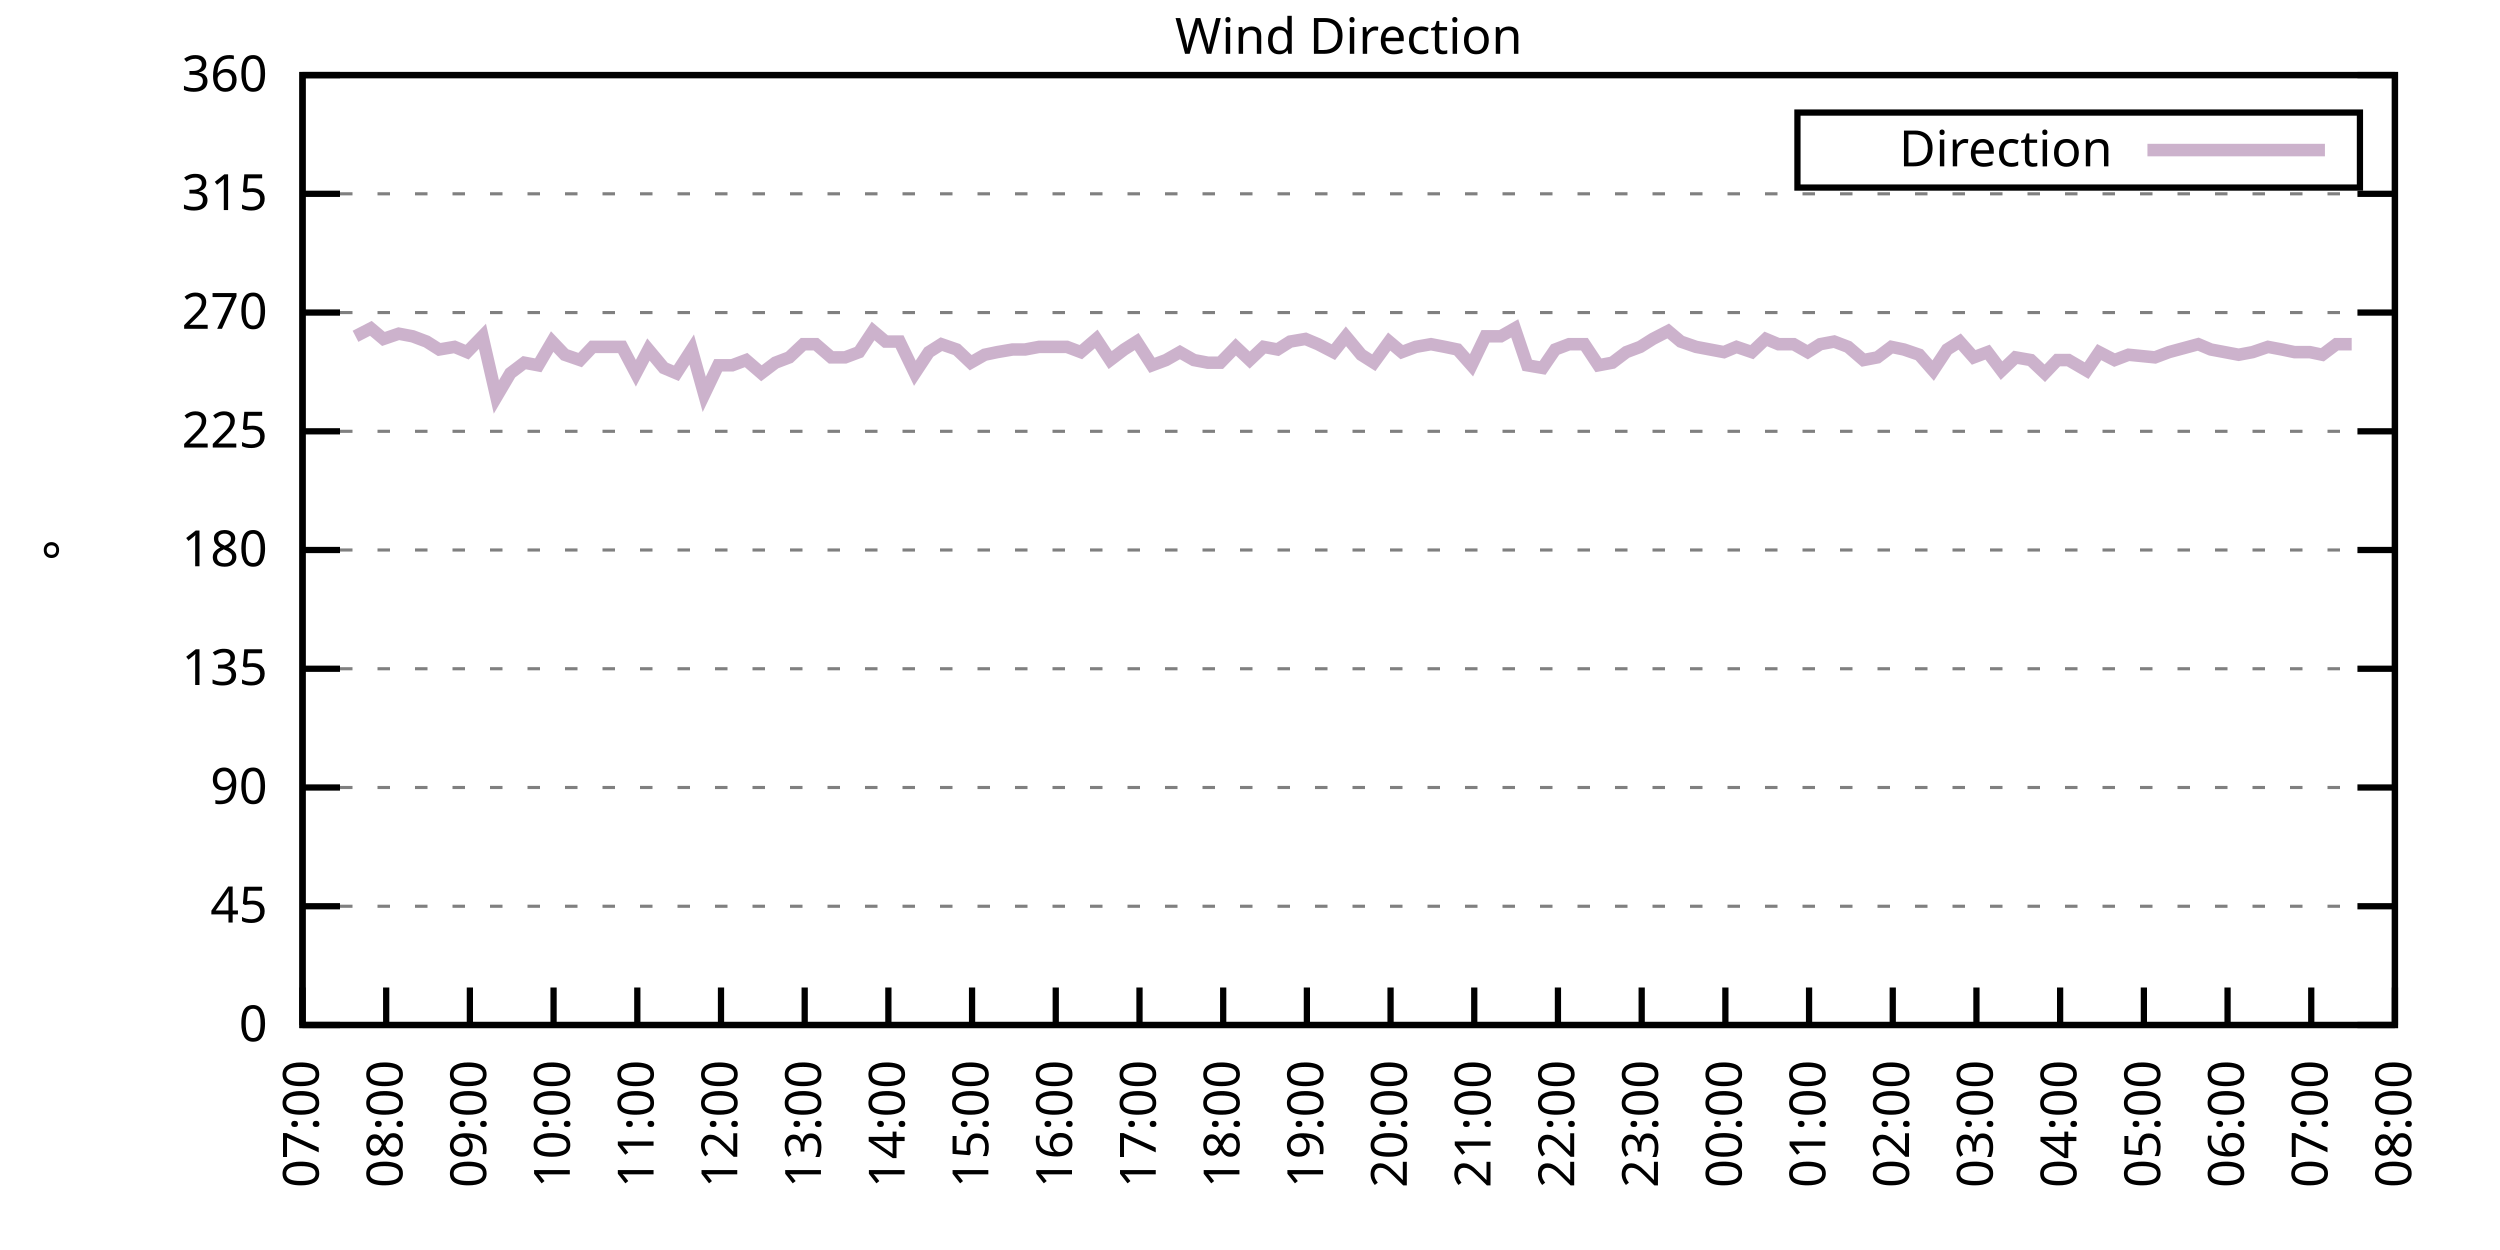
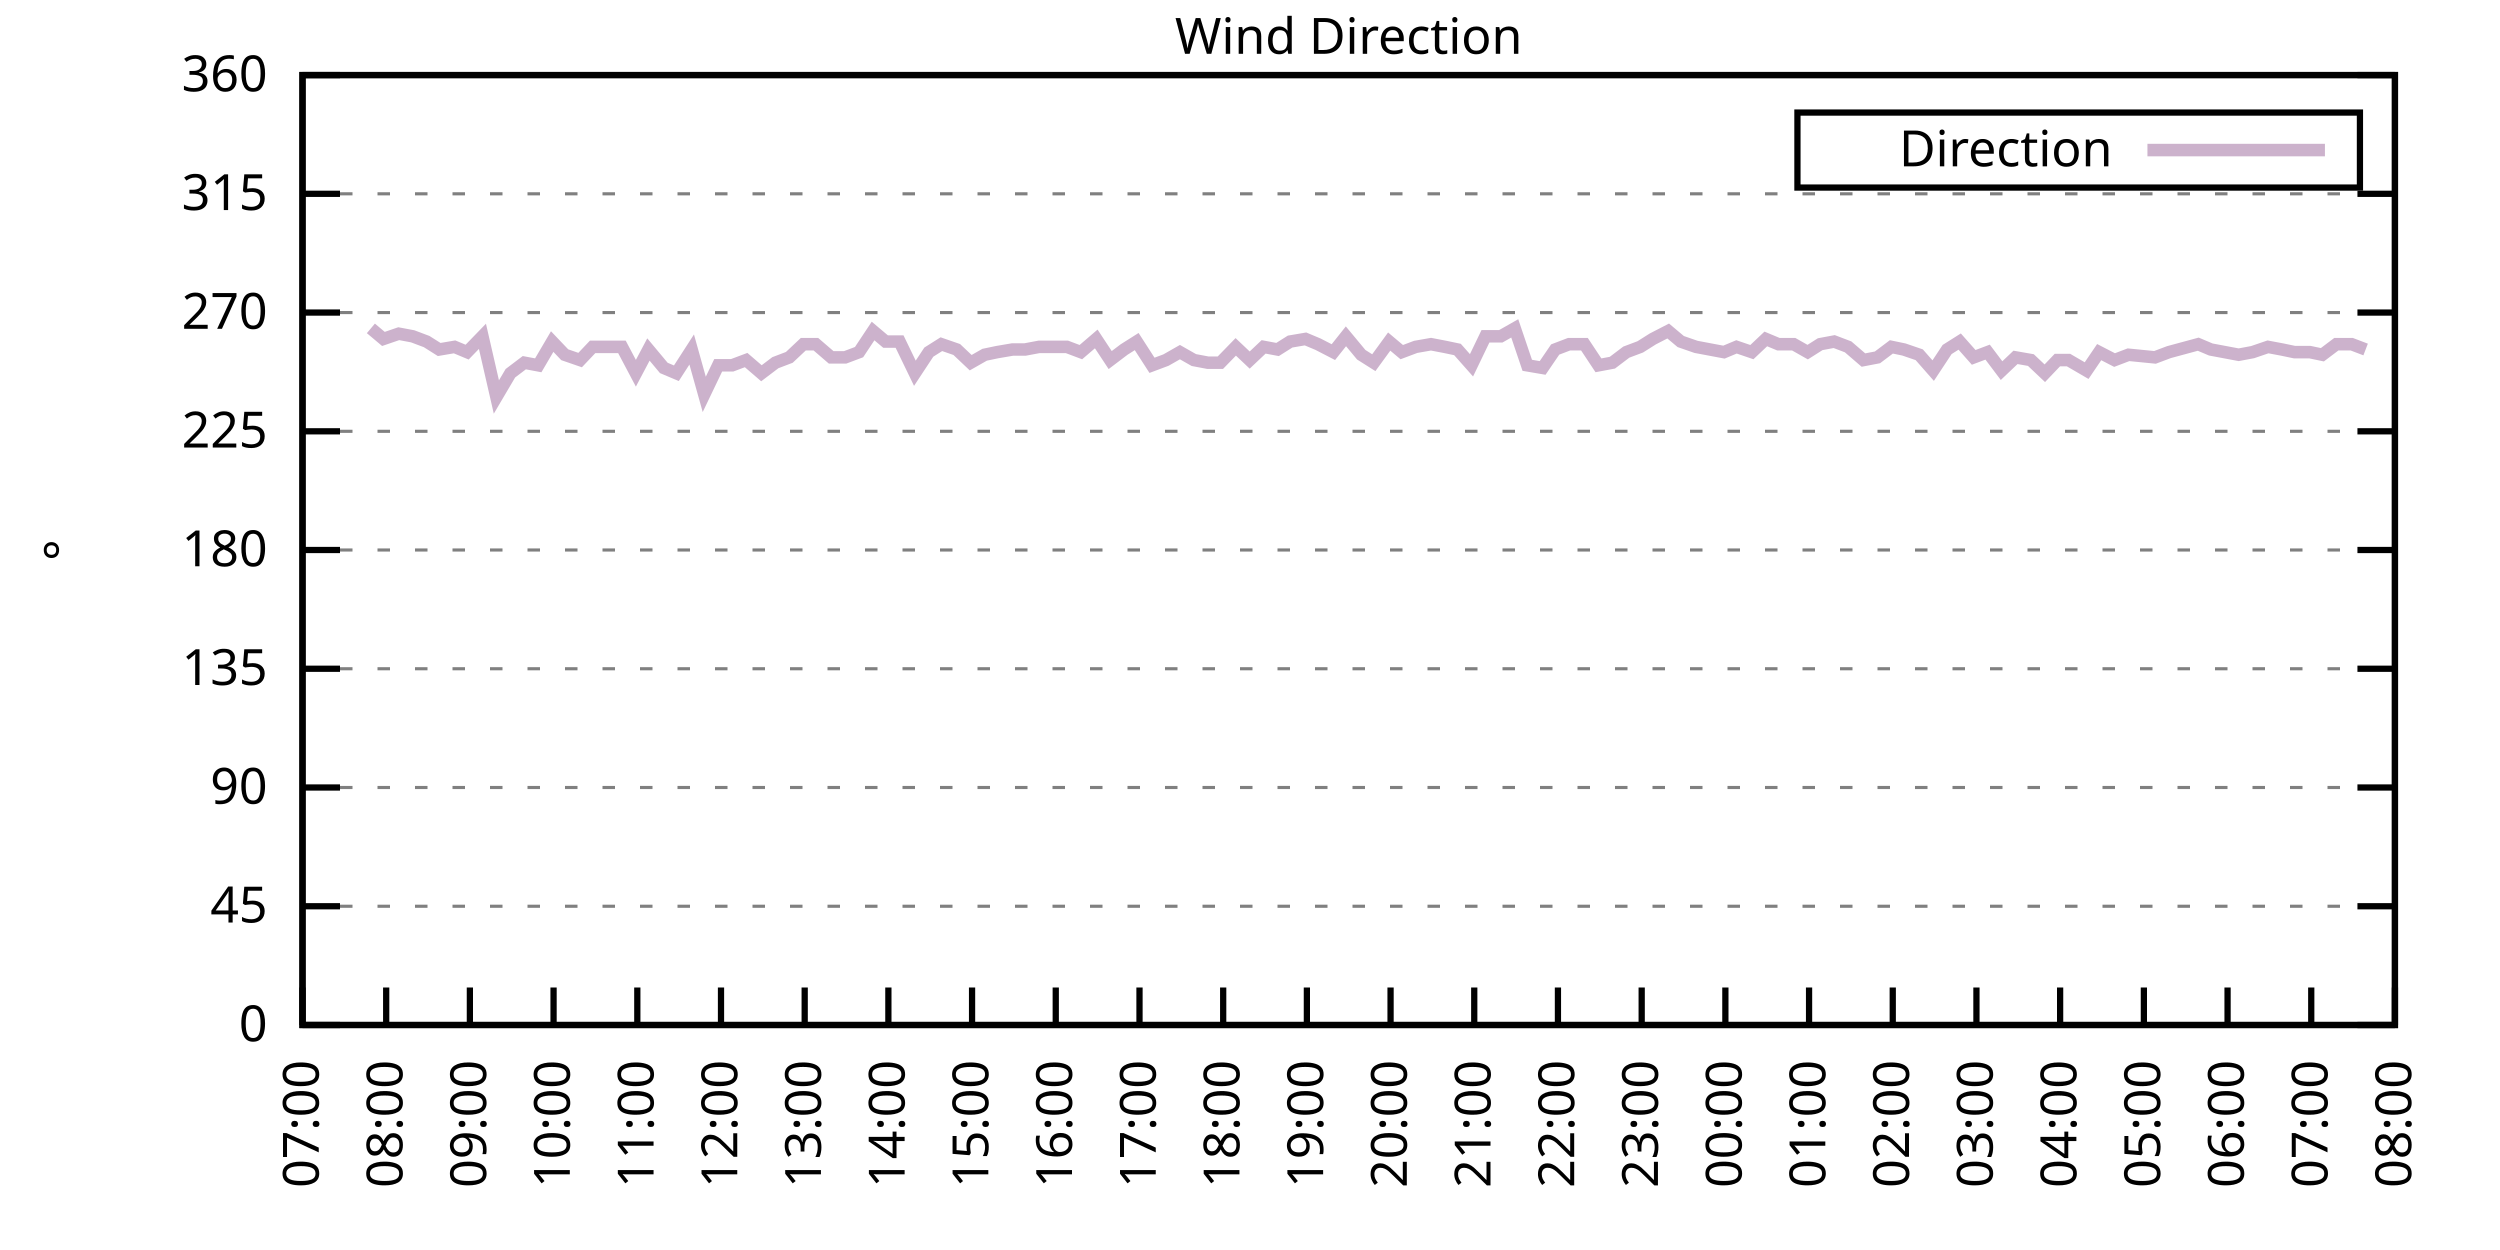
<svg xmlns="http://www.w3.org/2000/svg" xmlns:xlink="http://www.w3.org/1999/xlink" width="400" height="200" viewBox="0 0 400 200">
  <g id="gnuplot_canvas">
    <rect x="0" y="0" width="400" height="200" fill="none" />
    <defs>
      <circle id="gpDot" r="0.5" stroke-width="0.5" stroke="currentColor" />
      <path id="gpPt0" stroke-width="0.333" stroke="currentColor" d="M-1,0 h2 M0,-1 v2" />
      <path id="gpPt1" stroke-width="0.333" stroke="currentColor" d="M-1,-1 L1,1 M1,-1 L-1,1" />
      <path id="gpPt2" stroke-width="0.333" stroke="currentColor" d="M-1,0 L1,0 M0,-1 L0,1 M-1,-1 L1,1 M-1,1 L1,-1" />
      <rect id="gpPt3" stroke-width="0.333" stroke="currentColor" x="-1" y="-1" width="2" height="2" />
      <rect id="gpPt4" stroke-width="0.333" stroke="currentColor" fill="currentColor" x="-1" y="-1" width="2" height="2" />
      <circle id="gpPt5" stroke-width="0.333" stroke="currentColor" cx="0" cy="0" r="1" />
      <use xlink:href="#gpPt5" id="gpPt6" fill="currentColor" stroke="none" />
      <path id="gpPt7" stroke-width="0.333" stroke="currentColor" d="M0,-1.33 L-1.33,0.67 L1.33,0.67 z" />
      <use xlink:href="#gpPt7" id="gpPt8" fill="currentColor" stroke="none" />
      <use xlink:href="#gpPt7" id="gpPt9" stroke="currentColor" transform="rotate(180)" />
      <use xlink:href="#gpPt9" id="gpPt10" fill="currentColor" stroke="none" />
      <use xlink:href="#gpPt3" id="gpPt11" stroke="currentColor" transform="rotate(45)" />
      <use xlink:href="#gpPt11" id="gpPt12" fill="currentColor" stroke="none" />
      <path id="gpPt13" stroke-width="0.333" stroke="currentColor" d="M0,1.330 L1.265,0.411 L0.782,-1.067 L-0.782,-1.076 L-1.265,0.411 z" />
      <use xlink:href="#gpPt13" id="gpPt14" fill="currentColor" stroke="none" />
      <filter id="textbox" filterUnits="objectBoundingBox" x="0" y="0" height="1" width="1">
        <feFlood flood-color="white" flood-opacity="1" result="bgnd" />
        <feComposite in="SourceGraphic" in2="bgnd" operator="atop" />
      </filter>
      <filter id="greybox" filterUnits="objectBoundingBox" x="0" y="0" height="1" width="1">
        <feFlood flood-color="lightgrey" flood-opacity="1" result="grey" />
        <feComposite in="SourceGraphic" in2="grey" operator="atop" />
      </filter>
    </defs>
    <g fill="none" color="white" stroke="currentColor" stroke-width="1.00" stroke-linecap="butt" stroke-linejoin="miter">
</g>
    <g fill="none" color="black" stroke="currentColor" stroke-width="1.00" stroke-linecap="butt" stroke-linejoin="miter">
      <g stroke="none" shape-rendering="crispEdges">
        <polygon fill="rgb(255, 255, 255)" points="48.40,164.00 383.18,164.00 383.18,12.02 48.40,12.02 " />
      </g>
    </g>
    <g fill="none" color="black" stroke="currentColor" stroke-width="1.00" stroke-linecap="butt" stroke-linejoin="miter">
</g>
    <g fill="none" color="black" stroke="black" stroke-width="0.50" stroke-linecap="butt" stroke-linejoin="miter">
</g>
    <g fill="none" color="gray" stroke="currentColor" stroke-width="0.50" stroke-linecap="butt" stroke-linejoin="miter">
      <path stroke="gray" stroke-dasharray="2,4" class="gridline" d="M48.40,164.00 L383.19,164.00  " />
    </g>
    <g fill="none" color="gray" stroke="gray" stroke-width="1.00" stroke-linecap="butt" stroke-linejoin="miter">
</g>
    <g fill="none" color="black" stroke="currentColor" stroke-width="1.00" stroke-linecap="butt" stroke-linejoin="miter">
      <path stroke="black" d="M48.40,164.00 L54.40,164.00 M383.19,164.00 L377.19,164.00  " />
      <g transform="translate(42.80,166.60)" stroke="none" fill="black" font-family="Sans" font-size="8.00" text-anchor="end">
        <text>
          <tspan font-family="Sans"> 0</tspan>
        </text>
      </g>
    </g>
    <g fill="none" color="black" stroke="currentColor" stroke-width="1.00" stroke-linecap="butt" stroke-linejoin="miter">
</g>
    <g fill="none" color="black" stroke="black" stroke-width="0.50" stroke-linecap="butt" stroke-linejoin="miter">
</g>
    <g fill="none" color="gray" stroke="currentColor" stroke-width="0.50" stroke-linecap="butt" stroke-linejoin="miter">
      <path stroke="gray" stroke-dasharray="2,4" class="gridline" d="M48.40,145.00 L383.19,145.00  " />
    </g>
    <g fill="none" color="gray" stroke="gray" stroke-width="1.00" stroke-linecap="butt" stroke-linejoin="miter">
</g>
    <g fill="none" color="black" stroke="currentColor" stroke-width="1.00" stroke-linecap="butt" stroke-linejoin="miter">
      <path stroke="black" d="M48.40,145.00 L54.40,145.00 M383.19,145.00 L377.19,145.00  " />
      <g transform="translate(42.80,147.60)" stroke="none" fill="black" font-family="Sans" font-size="8.00" text-anchor="end">
        <text>
          <tspan font-family="Sans"> 45</tspan>
        </text>
      </g>
    </g>
    <g fill="none" color="black" stroke="currentColor" stroke-width="1.00" stroke-linecap="butt" stroke-linejoin="miter">
</g>
    <g fill="none" color="black" stroke="black" stroke-width="0.50" stroke-linecap="butt" stroke-linejoin="miter">
</g>
    <g fill="none" color="gray" stroke="currentColor" stroke-width="0.50" stroke-linecap="butt" stroke-linejoin="miter">
      <path stroke="gray" stroke-dasharray="2,4" class="gridline" d="M48.40,126.00 L383.19,126.00  " />
    </g>
    <g fill="none" color="gray" stroke="gray" stroke-width="1.00" stroke-linecap="butt" stroke-linejoin="miter">
</g>
    <g fill="none" color="black" stroke="currentColor" stroke-width="1.00" stroke-linecap="butt" stroke-linejoin="miter">
      <path stroke="black" d="M48.40,126.00 L54.40,126.00 M383.19,126.00 L377.19,126.00  " />
      <g transform="translate(42.80,128.60)" stroke="none" fill="black" font-family="Sans" font-size="8.00" text-anchor="end">
        <text>
          <tspan font-family="Sans"> 90</tspan>
        </text>
      </g>
    </g>
    <g fill="none" color="black" stroke="currentColor" stroke-width="1.00" stroke-linecap="butt" stroke-linejoin="miter">
</g>
    <g fill="none" color="black" stroke="black" stroke-width="0.50" stroke-linecap="butt" stroke-linejoin="miter">
</g>
    <g fill="none" color="gray" stroke="currentColor" stroke-width="0.50" stroke-linecap="butt" stroke-linejoin="miter">
      <path stroke="gray" stroke-dasharray="2,4" class="gridline" d="M48.40,107.00 L383.19,107.00  " />
    </g>
    <g fill="none" color="gray" stroke="gray" stroke-width="1.00" stroke-linecap="butt" stroke-linejoin="miter">
</g>
    <g fill="none" color="black" stroke="currentColor" stroke-width="1.00" stroke-linecap="butt" stroke-linejoin="miter">
      <path stroke="black" d="M48.40,107.00 L54.40,107.00 M383.19,107.00 L377.19,107.00  " />
      <g transform="translate(42.80,109.60)" stroke="none" fill="black" font-family="Sans" font-size="8.00" text-anchor="end">
        <text>
          <tspan font-family="Sans"> 135</tspan>
        </text>
      </g>
    </g>
    <g fill="none" color="black" stroke="currentColor" stroke-width="1.00" stroke-linecap="butt" stroke-linejoin="miter">
</g>
    <g fill="none" color="black" stroke="black" stroke-width="0.50" stroke-linecap="butt" stroke-linejoin="miter">
</g>
    <g fill="none" color="gray" stroke="currentColor" stroke-width="0.50" stroke-linecap="butt" stroke-linejoin="miter">
      <path stroke="gray" stroke-dasharray="2,4" class="gridline" d="M48.40,88.00 L383.19,88.00  " />
    </g>
    <g fill="none" color="gray" stroke="gray" stroke-width="1.00" stroke-linecap="butt" stroke-linejoin="miter">
</g>
    <g fill="none" color="black" stroke="currentColor" stroke-width="1.00" stroke-linecap="butt" stroke-linejoin="miter">
      <path stroke="black" d="M48.40,88.00 L54.40,88.00 M383.19,88.00 L377.19,88.00  " />
      <g transform="translate(42.80,90.60)" stroke="none" fill="black" font-family="Sans" font-size="8.00" text-anchor="end">
        <text>
          <tspan font-family="Sans"> 180</tspan>
        </text>
      </g>
    </g>
    <g fill="none" color="black" stroke="currentColor" stroke-width="1.00" stroke-linecap="butt" stroke-linejoin="miter">
</g>
    <g fill="none" color="black" stroke="black" stroke-width="0.50" stroke-linecap="butt" stroke-linejoin="miter">
</g>
    <g fill="none" color="gray" stroke="currentColor" stroke-width="0.50" stroke-linecap="butt" stroke-linejoin="miter">
      <path stroke="gray" stroke-dasharray="2,4" class="gridline" d="M48.40,69.01 L383.19,69.01  " />
    </g>
    <g fill="none" color="gray" stroke="gray" stroke-width="1.00" stroke-linecap="butt" stroke-linejoin="miter">
</g>
    <g fill="none" color="black" stroke="currentColor" stroke-width="1.00" stroke-linecap="butt" stroke-linejoin="miter">
      <path stroke="black" d="M48.40,69.01 L54.40,69.01 M383.19,69.01 L377.19,69.01  " />
      <g transform="translate(42.80,71.61)" stroke="none" fill="black" font-family="Sans" font-size="8.00" text-anchor="end">
        <text>
          <tspan font-family="Sans"> 225</tspan>
        </text>
      </g>
    </g>
    <g fill="none" color="black" stroke="currentColor" stroke-width="1.00" stroke-linecap="butt" stroke-linejoin="miter">
</g>
    <g fill="none" color="black" stroke="black" stroke-width="0.50" stroke-linecap="butt" stroke-linejoin="miter">
</g>
    <g fill="none" color="gray" stroke="currentColor" stroke-width="0.50" stroke-linecap="butt" stroke-linejoin="miter">
      <path stroke="gray" stroke-dasharray="2,4" class="gridline" d="M48.40,50.01 L383.19,50.01  " />
    </g>
    <g fill="none" color="gray" stroke="gray" stroke-width="1.00" stroke-linecap="butt" stroke-linejoin="miter">
</g>
    <g fill="none" color="black" stroke="currentColor" stroke-width="1.00" stroke-linecap="butt" stroke-linejoin="miter">
      <path stroke="black" d="M48.40,50.01 L54.40,50.01 M383.19,50.01 L377.19,50.01  " />
      <g transform="translate(42.80,52.61)" stroke="none" fill="black" font-family="Sans" font-size="8.00" text-anchor="end">
        <text>
          <tspan font-family="Sans"> 270</tspan>
        </text>
      </g>
    </g>
    <g fill="none" color="black" stroke="currentColor" stroke-width="1.00" stroke-linecap="butt" stroke-linejoin="miter">
</g>
    <g fill="none" color="black" stroke="black" stroke-width="0.50" stroke-linecap="butt" stroke-linejoin="miter">
</g>
    <g fill="none" color="gray" stroke="currentColor" stroke-width="0.50" stroke-linecap="butt" stroke-linejoin="miter">
      <path stroke="gray" stroke-dasharray="2,4" class="gridline" d="M48.40,31.01 L383.19,31.01  " />
    </g>
    <g fill="none" color="gray" stroke="gray" stroke-width="1.00" stroke-linecap="butt" stroke-linejoin="miter">
</g>
    <g fill="none" color="black" stroke="currentColor" stroke-width="1.00" stroke-linecap="butt" stroke-linejoin="miter">
      <path stroke="black" d="M48.40,31.01 L54.40,31.01 M383.19,31.01 L377.19,31.01  " />
      <g transform="translate(42.80,33.61)" stroke="none" fill="black" font-family="Sans" font-size="8.00" text-anchor="end">
        <text>
          <tspan font-family="Sans"> 315</tspan>
        </text>
      </g>
    </g>
    <g fill="none" color="black" stroke="currentColor" stroke-width="1.00" stroke-linecap="butt" stroke-linejoin="miter">
</g>
    <g fill="none" color="black" stroke="black" stroke-width="0.50" stroke-linecap="butt" stroke-linejoin="miter">
</g>
    <g fill="none" color="gray" stroke="currentColor" stroke-width="0.50" stroke-linecap="butt" stroke-linejoin="miter">
      <path stroke="gray" stroke-dasharray="2,4" class="gridline" d="M48.40,12.01 L383.19,12.01  " />
    </g>
    <g fill="none" color="gray" stroke="gray" stroke-width="1.00" stroke-linecap="butt" stroke-linejoin="miter">
</g>
    <g fill="none" color="black" stroke="currentColor" stroke-width="1.00" stroke-linecap="butt" stroke-linejoin="miter">
      <path stroke="black" d="M48.40,12.01 L54.40,12.01 M383.19,12.01 L377.19,12.01  " />
      <g transform="translate(42.80,14.61)" stroke="none" fill="black" font-family="Sans" font-size="8.00" text-anchor="end">
        <text>
          <tspan font-family="Sans"> 360</tspan>
        </text>
      </g>
    </g>
    <g fill="none" color="black" stroke="currentColor" stroke-width="1.00" stroke-linecap="butt" stroke-linejoin="miter">
      <path stroke="black" d="M48.40,164.00 L48.40,158.00  " />
      <g transform="translate(51.00,169.60) rotate(270.00)" stroke="none" fill="black" font-family="Sans" font-size="8.00" text-anchor="end">
        <text>
          <tspan font-family="Sans">07:00</tspan>
        </text>
      </g>
    </g>
    <g fill="none" color="black" stroke="currentColor" stroke-width="1.00" stroke-linecap="butt" stroke-linejoin="miter">
      <path stroke="black" d="M61.79,164.00 L61.79,158.00  " />
      <g transform="translate(64.39,169.60) rotate(270.00)" stroke="none" fill="black" font-family="Sans" font-size="8.00" text-anchor="end">
        <text>
          <tspan font-family="Sans">08:00</tspan>
        </text>
      </g>
    </g>
    <g fill="none" color="black" stroke="currentColor" stroke-width="1.00" stroke-linecap="butt" stroke-linejoin="miter">
      <path stroke="black" d="M75.18,164.00 L75.18,158.00  " />
      <g transform="translate(77.78,169.60) rotate(270.00)" stroke="none" fill="black" font-family="Sans" font-size="8.00" text-anchor="end">
        <text>
          <tspan font-family="Sans">09:00</tspan>
        </text>
      </g>
    </g>
    <g fill="none" color="black" stroke="currentColor" stroke-width="1.00" stroke-linecap="butt" stroke-linejoin="miter">
      <path stroke="black" d="M88.57,164.00 L88.57,158.00  " />
      <g transform="translate(91.17,169.60) rotate(270.00)" stroke="none" fill="black" font-family="Sans" font-size="8.00" text-anchor="end">
        <text>
          <tspan font-family="Sans">10:00</tspan>
        </text>
      </g>
    </g>
    <g fill="none" color="black" stroke="currentColor" stroke-width="1.00" stroke-linecap="butt" stroke-linejoin="miter">
      <path stroke="black" d="M101.97,164.00 L101.97,158.00  " />
      <g transform="translate(104.57,169.60) rotate(270.00)" stroke="none" fill="black" font-family="Sans" font-size="8.00" text-anchor="end">
        <text>
          <tspan font-family="Sans">11:00</tspan>
        </text>
      </g>
    </g>
    <g fill="none" color="black" stroke="currentColor" stroke-width="1.00" stroke-linecap="butt" stroke-linejoin="miter">
      <path stroke="black" d="M115.36,164.00 L115.36,158.00  " />
      <g transform="translate(117.96,169.60) rotate(270.00)" stroke="none" fill="black" font-family="Sans" font-size="8.00" text-anchor="end">
        <text>
          <tspan font-family="Sans">12:00</tspan>
        </text>
      </g>
    </g>
    <g fill="none" color="black" stroke="currentColor" stroke-width="1.00" stroke-linecap="butt" stroke-linejoin="miter">
      <path stroke="black" d="M128.75,164.00 L128.75,158.00  " />
      <g transform="translate(131.35,169.60) rotate(270.00)" stroke="none" fill="black" font-family="Sans" font-size="8.00" text-anchor="end">
        <text>
          <tspan font-family="Sans">13:00</tspan>
        </text>
      </g>
    </g>
    <g fill="none" color="black" stroke="currentColor" stroke-width="1.00" stroke-linecap="butt" stroke-linejoin="miter">
      <path stroke="black" d="M142.14,164.00 L142.14,158.00  " />
      <g transform="translate(144.74,169.60) rotate(270.00)" stroke="none" fill="black" font-family="Sans" font-size="8.00" text-anchor="end">
        <text>
          <tspan font-family="Sans">14:00</tspan>
        </text>
      </g>
    </g>
    <g fill="none" color="black" stroke="currentColor" stroke-width="1.00" stroke-linecap="butt" stroke-linejoin="miter">
      <path stroke="black" d="M155.53,164.00 L155.53,158.00  " />
      <g transform="translate(158.13,169.60) rotate(270.00)" stroke="none" fill="black" font-family="Sans" font-size="8.00" text-anchor="end">
        <text>
          <tspan font-family="Sans">15:00</tspan>
        </text>
      </g>
    </g>
    <g fill="none" color="black" stroke="currentColor" stroke-width="1.00" stroke-linecap="butt" stroke-linejoin="miter">
      <path stroke="black" d="M168.92,164.00 L168.92,158.00  " />
      <g transform="translate(171.52,169.60) rotate(270.00)" stroke="none" fill="black" font-family="Sans" font-size="8.00" text-anchor="end">
        <text>
          <tspan font-family="Sans">16:00</tspan>
        </text>
      </g>
    </g>
    <g fill="none" color="black" stroke="currentColor" stroke-width="1.00" stroke-linecap="butt" stroke-linejoin="miter">
      <path stroke="black" d="M182.32,164.00 L182.32,158.00  " />
      <g transform="translate(184.92,169.60) rotate(270.00)" stroke="none" fill="black" font-family="Sans" font-size="8.00" text-anchor="end">
        <text>
          <tspan font-family="Sans">17:00</tspan>
        </text>
      </g>
    </g>
    <g fill="none" color="black" stroke="currentColor" stroke-width="1.00" stroke-linecap="butt" stroke-linejoin="miter">
      <path stroke="black" d="M195.71,164.00 L195.71,158.00  " />
      <g transform="translate(198.31,169.60) rotate(270.00)" stroke="none" fill="black" font-family="Sans" font-size="8.00" text-anchor="end">
        <text>
          <tspan font-family="Sans">18:00</tspan>
        </text>
      </g>
    </g>
    <g fill="none" color="black" stroke="currentColor" stroke-width="1.00" stroke-linecap="butt" stroke-linejoin="miter">
      <path stroke="black" d="M209.10,164.00 L209.10,158.00  " />
      <g transform="translate(211.70,169.60) rotate(270.00)" stroke="none" fill="black" font-family="Sans" font-size="8.00" text-anchor="end">
        <text>
          <tspan font-family="Sans">19:00</tspan>
        </text>
      </g>
    </g>
    <g fill="none" color="black" stroke="currentColor" stroke-width="1.00" stroke-linecap="butt" stroke-linejoin="miter">
      <path stroke="black" d="M222.49,164.00 L222.49,158.00  " />
      <g transform="translate(225.09,169.60) rotate(270.00)" stroke="none" fill="black" font-family="Sans" font-size="8.00" text-anchor="end">
        <text>
          <tspan font-family="Sans">20:00</tspan>
        </text>
      </g>
    </g>
    <g fill="none" color="black" stroke="currentColor" stroke-width="1.00" stroke-linecap="butt" stroke-linejoin="miter">
      <path stroke="black" d="M235.88,164.00 L235.88,158.00  " />
      <g transform="translate(238.48,169.60) rotate(270.00)" stroke="none" fill="black" font-family="Sans" font-size="8.00" text-anchor="end">
        <text>
          <tspan font-family="Sans">21:00</tspan>
        </text>
      </g>
    </g>
    <g fill="none" color="black" stroke="currentColor" stroke-width="1.00" stroke-linecap="butt" stroke-linejoin="miter">
      <path stroke="black" d="M249.27,164.00 L249.27,158.00  " />
      <g transform="translate(251.87,169.60) rotate(270.00)" stroke="none" fill="black" font-family="Sans" font-size="8.00" text-anchor="end">
        <text>
          <tspan font-family="Sans">22:00</tspan>
        </text>
      </g>
    </g>
    <g fill="none" color="black" stroke="currentColor" stroke-width="1.00" stroke-linecap="butt" stroke-linejoin="miter">
      <path stroke="black" d="M262.67,164.00 L262.67,158.00  " />
      <g transform="translate(265.27,169.60) rotate(270.00)" stroke="none" fill="black" font-family="Sans" font-size="8.00" text-anchor="end">
        <text>
          <tspan font-family="Sans">23:00</tspan>
        </text>
      </g>
    </g>
    <g fill="none" color="black" stroke="currentColor" stroke-width="1.00" stroke-linecap="butt" stroke-linejoin="miter">
      <path stroke="black" d="M276.06,164.00 L276.06,158.00  " />
      <g transform="translate(278.66,169.60) rotate(270.00)" stroke="none" fill="black" font-family="Sans" font-size="8.00" text-anchor="end">
        <text>
          <tspan font-family="Sans">00:00</tspan>
        </text>
      </g>
    </g>
    <g fill="none" color="black" stroke="currentColor" stroke-width="1.00" stroke-linecap="butt" stroke-linejoin="miter">
      <path stroke="black" d="M289.45,164.00 L289.45,158.00  " />
      <g transform="translate(292.05,169.60) rotate(270.00)" stroke="none" fill="black" font-family="Sans" font-size="8.00" text-anchor="end">
        <text>
          <tspan font-family="Sans">01:00</tspan>
        </text>
      </g>
    </g>
    <g fill="none" color="black" stroke="currentColor" stroke-width="1.00" stroke-linecap="butt" stroke-linejoin="miter">
      <path stroke="black" d="M302.84,164.00 L302.84,158.00  " />
      <g transform="translate(305.44,169.60) rotate(270.00)" stroke="none" fill="black" font-family="Sans" font-size="8.00" text-anchor="end">
        <text>
          <tspan font-family="Sans">02:00</tspan>
        </text>
      </g>
    </g>
    <g fill="none" color="black" stroke="currentColor" stroke-width="1.00" stroke-linecap="butt" stroke-linejoin="miter">
      <path stroke="black" d="M316.23,164.00 L316.23,158.00  " />
      <g transform="translate(318.83,169.60) rotate(270.00)" stroke="none" fill="black" font-family="Sans" font-size="8.00" text-anchor="end">
        <text>
          <tspan font-family="Sans">03:00</tspan>
        </text>
      </g>
    </g>
    <g fill="none" color="black" stroke="currentColor" stroke-width="1.00" stroke-linecap="butt" stroke-linejoin="miter">
      <path stroke="black" d="M329.62,164.00 L329.62,158.00  " />
      <g transform="translate(332.22,169.60) rotate(270.00)" stroke="none" fill="black" font-family="Sans" font-size="8.00" text-anchor="end">
        <text>
          <tspan font-family="Sans">04:00</tspan>
        </text>
      </g>
    </g>
    <g fill="none" color="black" stroke="currentColor" stroke-width="1.00" stroke-linecap="butt" stroke-linejoin="miter">
      <path stroke="black" d="M343.02,164.00 L343.02,158.00  " />
      <g transform="translate(345.62,169.60) rotate(270.00)" stroke="none" fill="black" font-family="Sans" font-size="8.00" text-anchor="end">
        <text>
          <tspan font-family="Sans">05:00</tspan>
        </text>
      </g>
    </g>
    <g fill="none" color="black" stroke="currentColor" stroke-width="1.00" stroke-linecap="butt" stroke-linejoin="miter">
      <path stroke="black" d="M356.41,164.00 L356.41,158.00  " />
      <g transform="translate(359.01,169.60) rotate(270.00)" stroke="none" fill="black" font-family="Sans" font-size="8.00" text-anchor="end">
        <text>
          <tspan font-family="Sans">06:00</tspan>
        </text>
      </g>
    </g>
    <g fill="none" color="black" stroke="currentColor" stroke-width="1.00" stroke-linecap="butt" stroke-linejoin="miter">
      <path stroke="black" d="M369.80,164.00 L369.80,158.00  " />
      <g transform="translate(372.40,169.60) rotate(270.00)" stroke="none" fill="black" font-family="Sans" font-size="8.00" text-anchor="end">
        <text>
          <tspan font-family="Sans">07:00</tspan>
        </text>
      </g>
    </g>
    <g fill="none" color="black" stroke="currentColor" stroke-width="1.00" stroke-linecap="butt" stroke-linejoin="miter">
      <path stroke="black" d="M383.19,164.00 L383.19,158.00  " />
      <g transform="translate(385.79,169.60) rotate(270.00)" stroke="none" fill="black" font-family="Sans" font-size="8.00" text-anchor="end">
        <text>
          <tspan font-family="Sans">08:00</tspan>
        </text>
      </g>
    </g>
    <g fill="none" color="black" stroke="currentColor" stroke-width="1.00" stroke-linecap="butt" stroke-linejoin="miter">
</g>
    <g fill="none" color="black" stroke="currentColor" stroke-width="1.00" stroke-linecap="butt" stroke-linejoin="miter">
      <path stroke="black" d="M48.40,12.01 L48.40,164.00 L383.19,164.00 L383.19,12.01 L48.40,12.01 Z  " />
    </g>
    <g fill="none" color="black" stroke="currentColor" stroke-width="1.00" stroke-linecap="butt" stroke-linejoin="miter">
</g>
    <g fill="none" color="black" stroke="currentColor" stroke-width="1.00" stroke-linecap="butt" stroke-linejoin="miter">
      <path stroke="black" d="M287.59,30.01 L287.59,18.01 L377.59,18.01 L377.59,30.01 L287.59,30.01 Z  " />
    </g>
    <g id="Wind_direction_plot_1">
      <g fill="none" color="white" stroke="black" stroke-width="2.00" stroke-linecap="butt" stroke-linejoin="miter">
</g>
      <g fill="none" color="black" stroke="currentColor" stroke-width="2.00" stroke-linecap="butt" stroke-linejoin="miter">
        <g transform="translate(337.99,26.61)" stroke="none" fill="black" font-family="Sans" font-size="8.00" text-anchor="end">
          <text>
            <tspan font-family="Sans">Direction</tspan>
          </text>
        </g>
      </g>
      <g fill="none" color="black" stroke="currentColor" stroke-width="2.00" stroke-linecap="butt" stroke-linejoin="miter">
-         <path stroke="rgb(204, 178, 204)" d="M343.59,24.01 L371.99,24.01 M56.88,53.81 L59.34,52.54 L61.35,54.23 L63.80,53.39 L66.03,53.81 L68.26,54.65   L70.27,55.92 L72.73,55.50 L74.74,56.34 L77.19,53.81 L79.42,63.52 L81.66,59.72 L83.89,58.03 L86.12,58.45   L88.35,54.65 L90.36,56.76 L92.82,57.61 L94.82,55.50 L97.06,55.50 L99.51,55.50 L101.74,59.72 L103.75,55.92   L106.21,58.87 L108.22,59.72 L110.67,55.92 L112.68,63.10 L114.91,58.45 L117.14,58.45 L119.38,57.61 L121.83,59.72   L124.06,58.03 L126.29,57.18 L128.53,55.07 L130.54,55.07 L132.99,57.18 L135.22,57.18 L137.45,56.34 L139.69,52.96   L141.69,54.65 L143.93,54.65 L146.38,59.72 L148.61,56.34 L150.62,55.07 L153.08,55.92 L155.31,58.03 L157.54,56.76   L159.55,56.34 L162.01,55.92 L164.01,55.92 L166.25,55.50 L168.48,55.50 L170.71,55.50 L172.94,56.34 L175.40,54.23   L177.63,57.61 L179.86,55.92 L181.87,54.65 L184.32,58.45 L186.56,57.61 L188.79,56.34 L191.02,57.61 L193.25,58.03   L195.26,58.03 L197.72,55.50 L199.95,57.61 L202.18,55.50 L204.41,55.92 L206.42,54.65 L208.88,54.23 L210.88,55.07   L213.34,56.34 L215.35,53.81 L217.80,56.76 L219.81,58.03 L222.27,54.65 L224.28,56.34 L226.51,55.50 L228.96,55.07   L231.20,55.50 L233.20,55.92 L235.44,58.45 L237.67,53.81 L240.12,53.81 L242.36,52.54 L244.36,58.45 L246.82,58.87   L248.83,55.92 L251.06,55.07 L253.51,55.07 L255.75,58.45 L257.98,58.03 L260.21,56.34 L262.44,55.50 L264.45,54.23   L266.91,52.96 L268.92,54.65 L271.37,55.50 L273.60,55.92 L275.83,56.34 L277.84,55.50 L280.30,56.34 L282.53,54.23   L284.54,55.07 L286.99,55.07 L289.23,56.34 L291.23,55.07 L293.47,54.65 L295.70,55.50 L298.15,57.61 L300.39,57.18   L302.62,55.50 L304.63,55.92 L307.08,56.76 L309.31,59.30 L311.54,55.92 L313.55,54.65 L315.79,57.18 L318.02,56.34   L320.25,59.30 L322.48,57.18 L324.94,57.61 L327.17,59.72 L329.18,57.61 L330.96,57.61 L333.86,59.30 L335.87,56.34   L338.33,57.61 L340.56,56.76 L344.80,57.18 L347.03,56.34 L351.72,55.07 L353.73,55.92 L355.96,56.34 L358.19,56.76   L360.42,56.34 L362.88,55.50 L365.11,55.92 L367.12,56.34 L369.58,56.34 L371.58,56.76 L373.82,55.07 L376.27,55.07    " />
+         <path stroke="rgb(204, 178, 204)" d="M343.59,24.01 L371.99,24.01 M59.34,52.54 L61.35,54.23 L63.80,53.39 L66.03,53.81 L68.26,54.65 L70.27,55.92   L72.73,55.50 L74.74,56.34 L77.19,53.81 L79.42,63.52 L81.66,59.72 L83.89,58.03 L86.12,58.45 L88.35,54.65   L90.36,56.76 L92.82,57.61 L94.82,55.50 L97.06,55.50 L99.51,55.50 L101.74,59.72 L103.75,55.92 L106.21,58.87   L108.22,59.72 L110.67,55.92 L112.68,63.10 L114.91,58.45 L117.14,58.45 L119.38,57.61 L121.83,59.72 L124.06,58.03   L126.29,57.18 L128.53,55.07 L130.54,55.07 L132.99,57.18 L135.22,57.18 L137.45,56.34 L139.69,52.96 L141.69,54.65   L143.93,54.65 L146.38,59.72 L148.61,56.34 L150.62,55.07 L153.08,55.92 L155.31,58.03 L157.54,56.76 L159.55,56.34   L162.01,55.92 L164.01,55.92 L166.25,55.50 L168.48,55.50 L170.71,55.50 L172.94,56.34 L175.40,54.23 L177.63,57.61   L179.86,55.92 L181.87,54.65 L184.32,58.45 L186.56,57.61 L188.79,56.34 L191.02,57.61 L193.25,58.03 L195.26,58.03   L197.72,55.50 L199.95,57.61 L202.18,55.50 L204.41,55.92 L206.42,54.65 L208.88,54.23 L210.88,55.07 L213.34,56.34   L215.35,53.81 L217.80,56.76 L219.81,58.03 L222.27,54.65 L224.28,56.34 L226.51,55.50 L228.96,55.07 L231.20,55.50   L233.20,55.92 L235.44,58.45 L237.67,53.81 L240.12,53.81 L242.36,52.54 L244.36,58.45 L246.82,58.87 L248.83,55.92   L251.06,55.07 L253.51,55.07 L255.75,58.45 L257.98,58.03 L260.21,56.34 L262.44,55.50 L264.45,54.23 L266.91,52.96   L268.92,54.65 L271.37,55.50 L273.60,55.92 L275.83,56.34 L277.84,55.50 L280.30,56.34 L282.53,54.23 L284.54,55.07   L286.99,55.07 L289.23,56.34 L291.23,55.07 L293.47,54.65 L295.70,55.50 L298.15,57.61 L300.39,57.18 L302.62,55.50   L304.63,55.92 L307.08,56.76 L309.31,59.30 L311.54,55.92 L313.55,54.65 L315.79,57.18 L318.02,56.34 L320.25,59.30   L322.48,57.18 L324.94,57.61 L327.17,59.72 L329.18,57.61 L330.96,57.61 L333.86,59.30 L335.87,56.34 L338.33,57.61   L340.56,56.76 L344.80,57.18 L347.03,56.34 L351.72,55.07 L353.73,55.92 L355.96,56.34 L358.19,56.76 L360.42,56.34   L362.88,55.50 L365.11,55.92 L367.12,56.34 L369.58,56.34 L371.58,56.76 L373.82,55.07 L376.27,55.07 L378.50,55.92    " />
      </g>
    </g>
    <g fill="none" color="black" stroke="currentColor" stroke-width="2.00" stroke-linecap="butt" stroke-linejoin="miter">
</g>
    <g fill="none" color="black" stroke="black" stroke-width="1.00" stroke-linecap="butt" stroke-linejoin="miter">
</g>
    <g fill="none" color="black" stroke="currentColor" stroke-width="1.00" stroke-linecap="butt" stroke-linejoin="miter">
      <path stroke="black" d="M48.40,12.01 L48.40,164.00 L383.19,164.00 L383.19,12.01 L48.40,12.01 Z  " />
      <g transform="translate(12.80,88.01) rotate(270.00)" stroke="none" fill="black" font-family="Sans" font-size="8.00" text-anchor="middle">
        <text>
          <tspan font-family="Sans">°</tspan>
        </text>
      </g>
    </g>
    <g fill="none" color="black" stroke="currentColor" stroke-width="1.00" stroke-linecap="butt" stroke-linejoin="miter">
</g>
    <g fill="none" color="black" stroke="currentColor" stroke-width="1.00" stroke-linecap="butt" stroke-linejoin="miter">
      <g transform="translate(215.79,8.61)" stroke="none" fill="black" font-family="Sans" font-size="8.00" text-anchor="middle">
        <text>
          <tspan font-family="Sans">Wind Direction</tspan>
        </text>
      </g>
    </g>
    <g fill="none" color="black" stroke="currentColor" stroke-width="1.00" stroke-linecap="butt" stroke-linejoin="miter">
</g>
  </g>
</svg>
